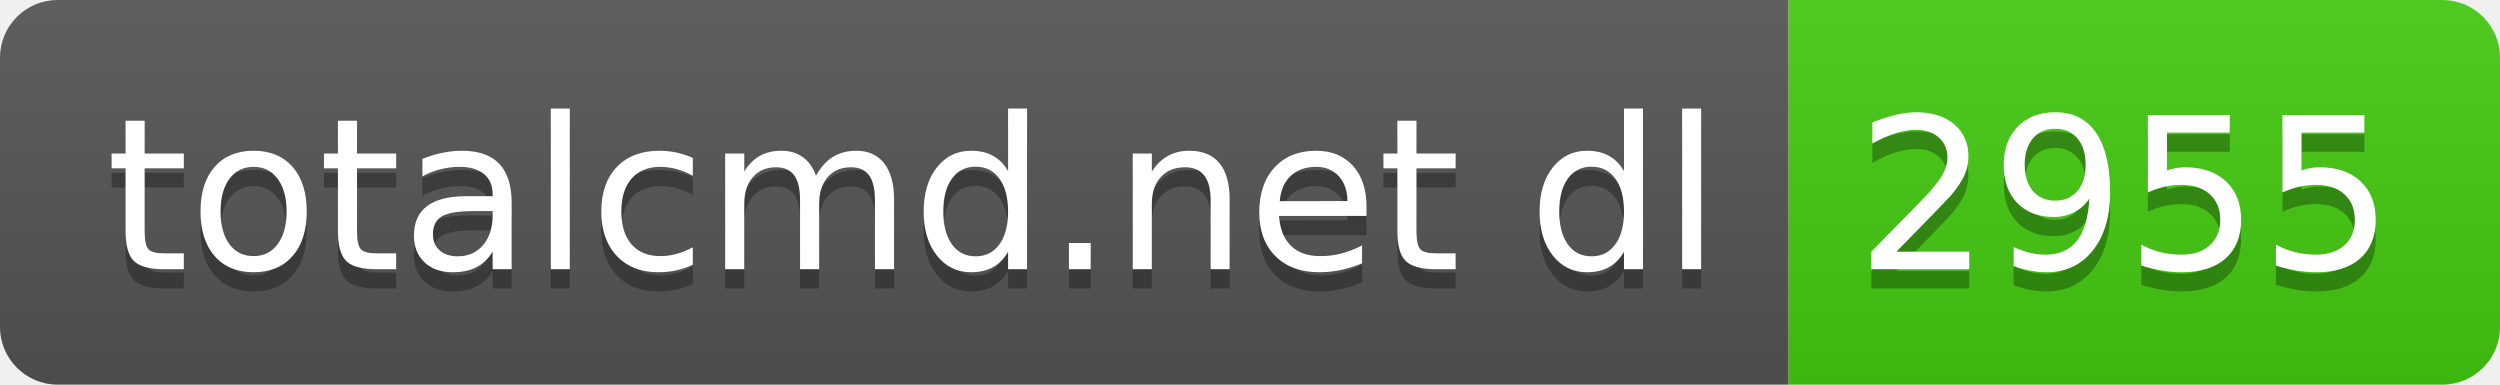
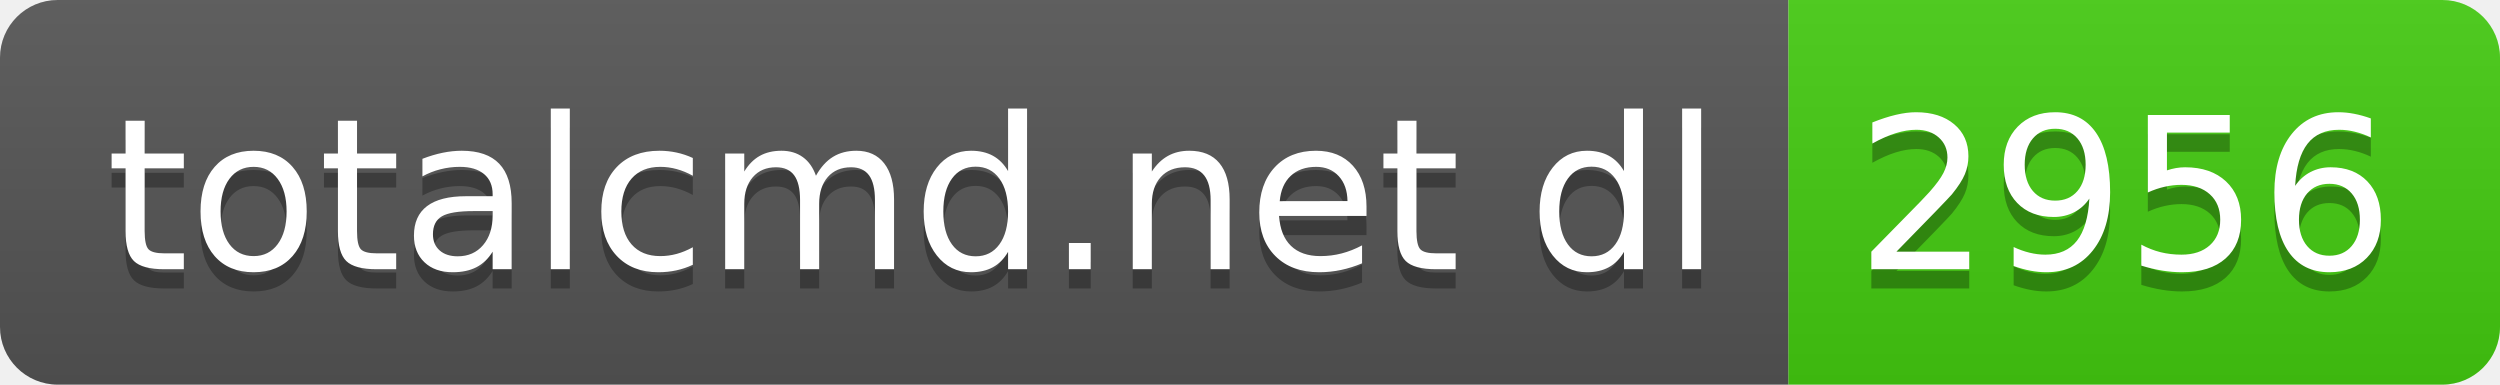
- <svg xmlns="http://www.w3.org/2000/svg" width="130" height="20" role="img" aria-label="totalcmd.net dl: 2955">
+ <svg xmlns="http://www.w3.org/2000/svg" width="130" height="20" role="img" aria-label="totalcmd.net dl: 2956">
  <linearGradient id="s" x2="0" y2="100%">
    <stop offset="0" stop-color="#bbb" stop-opacity=".1" />
    <stop offset="1" stop-opacity=".1" />
  </linearGradient>
  <clipPath id="r">
    <rect width="130" height="20" rx="3" fill="#fff" />
  </clipPath>
  <g clip-path="url(#r)">
    <rect width="93" height="20" fill="#555" />
    <rect x="93" width="37" height="20" fill="#4c1" />
    <rect width="130" height="20" fill="url(#s)" />
  </g>
  <g fill="#fff" text-anchor="middle" font-family="Verdana,Geneva,DejaVu Sans,sans-serif" text-rendering="geometricPrecision" font-size="110">
    <text aria-hidden="true" x="475" y="150" fill="#010101" fill-opacity=".3" transform="scale(.1)" textLength="830">totalcmd.net dl</text>
    <text x="475" y="140" transform="scale(.1)" fill="#fff" textLength="830">totalcmd.net dl</text>
-     <text aria-hidden="true" x="1105" y="150" fill="#010101" fill-opacity=".3" transform="scale(.1)" textLength="270">2955</text>
-     <text x="1105" y="140" transform="scale(.1)" fill="#fff" textLength="270">2955</text>
+     <text aria-hidden="true" x="1105" y="150" fill="#010101" fill-opacity=".3" transform="scale(.1)" textLength="270">2956</text>
+     <text x="1105" y="140" transform="scale(.1)" fill="#fff" textLength="270">2956</text>
  </g>
</svg>
